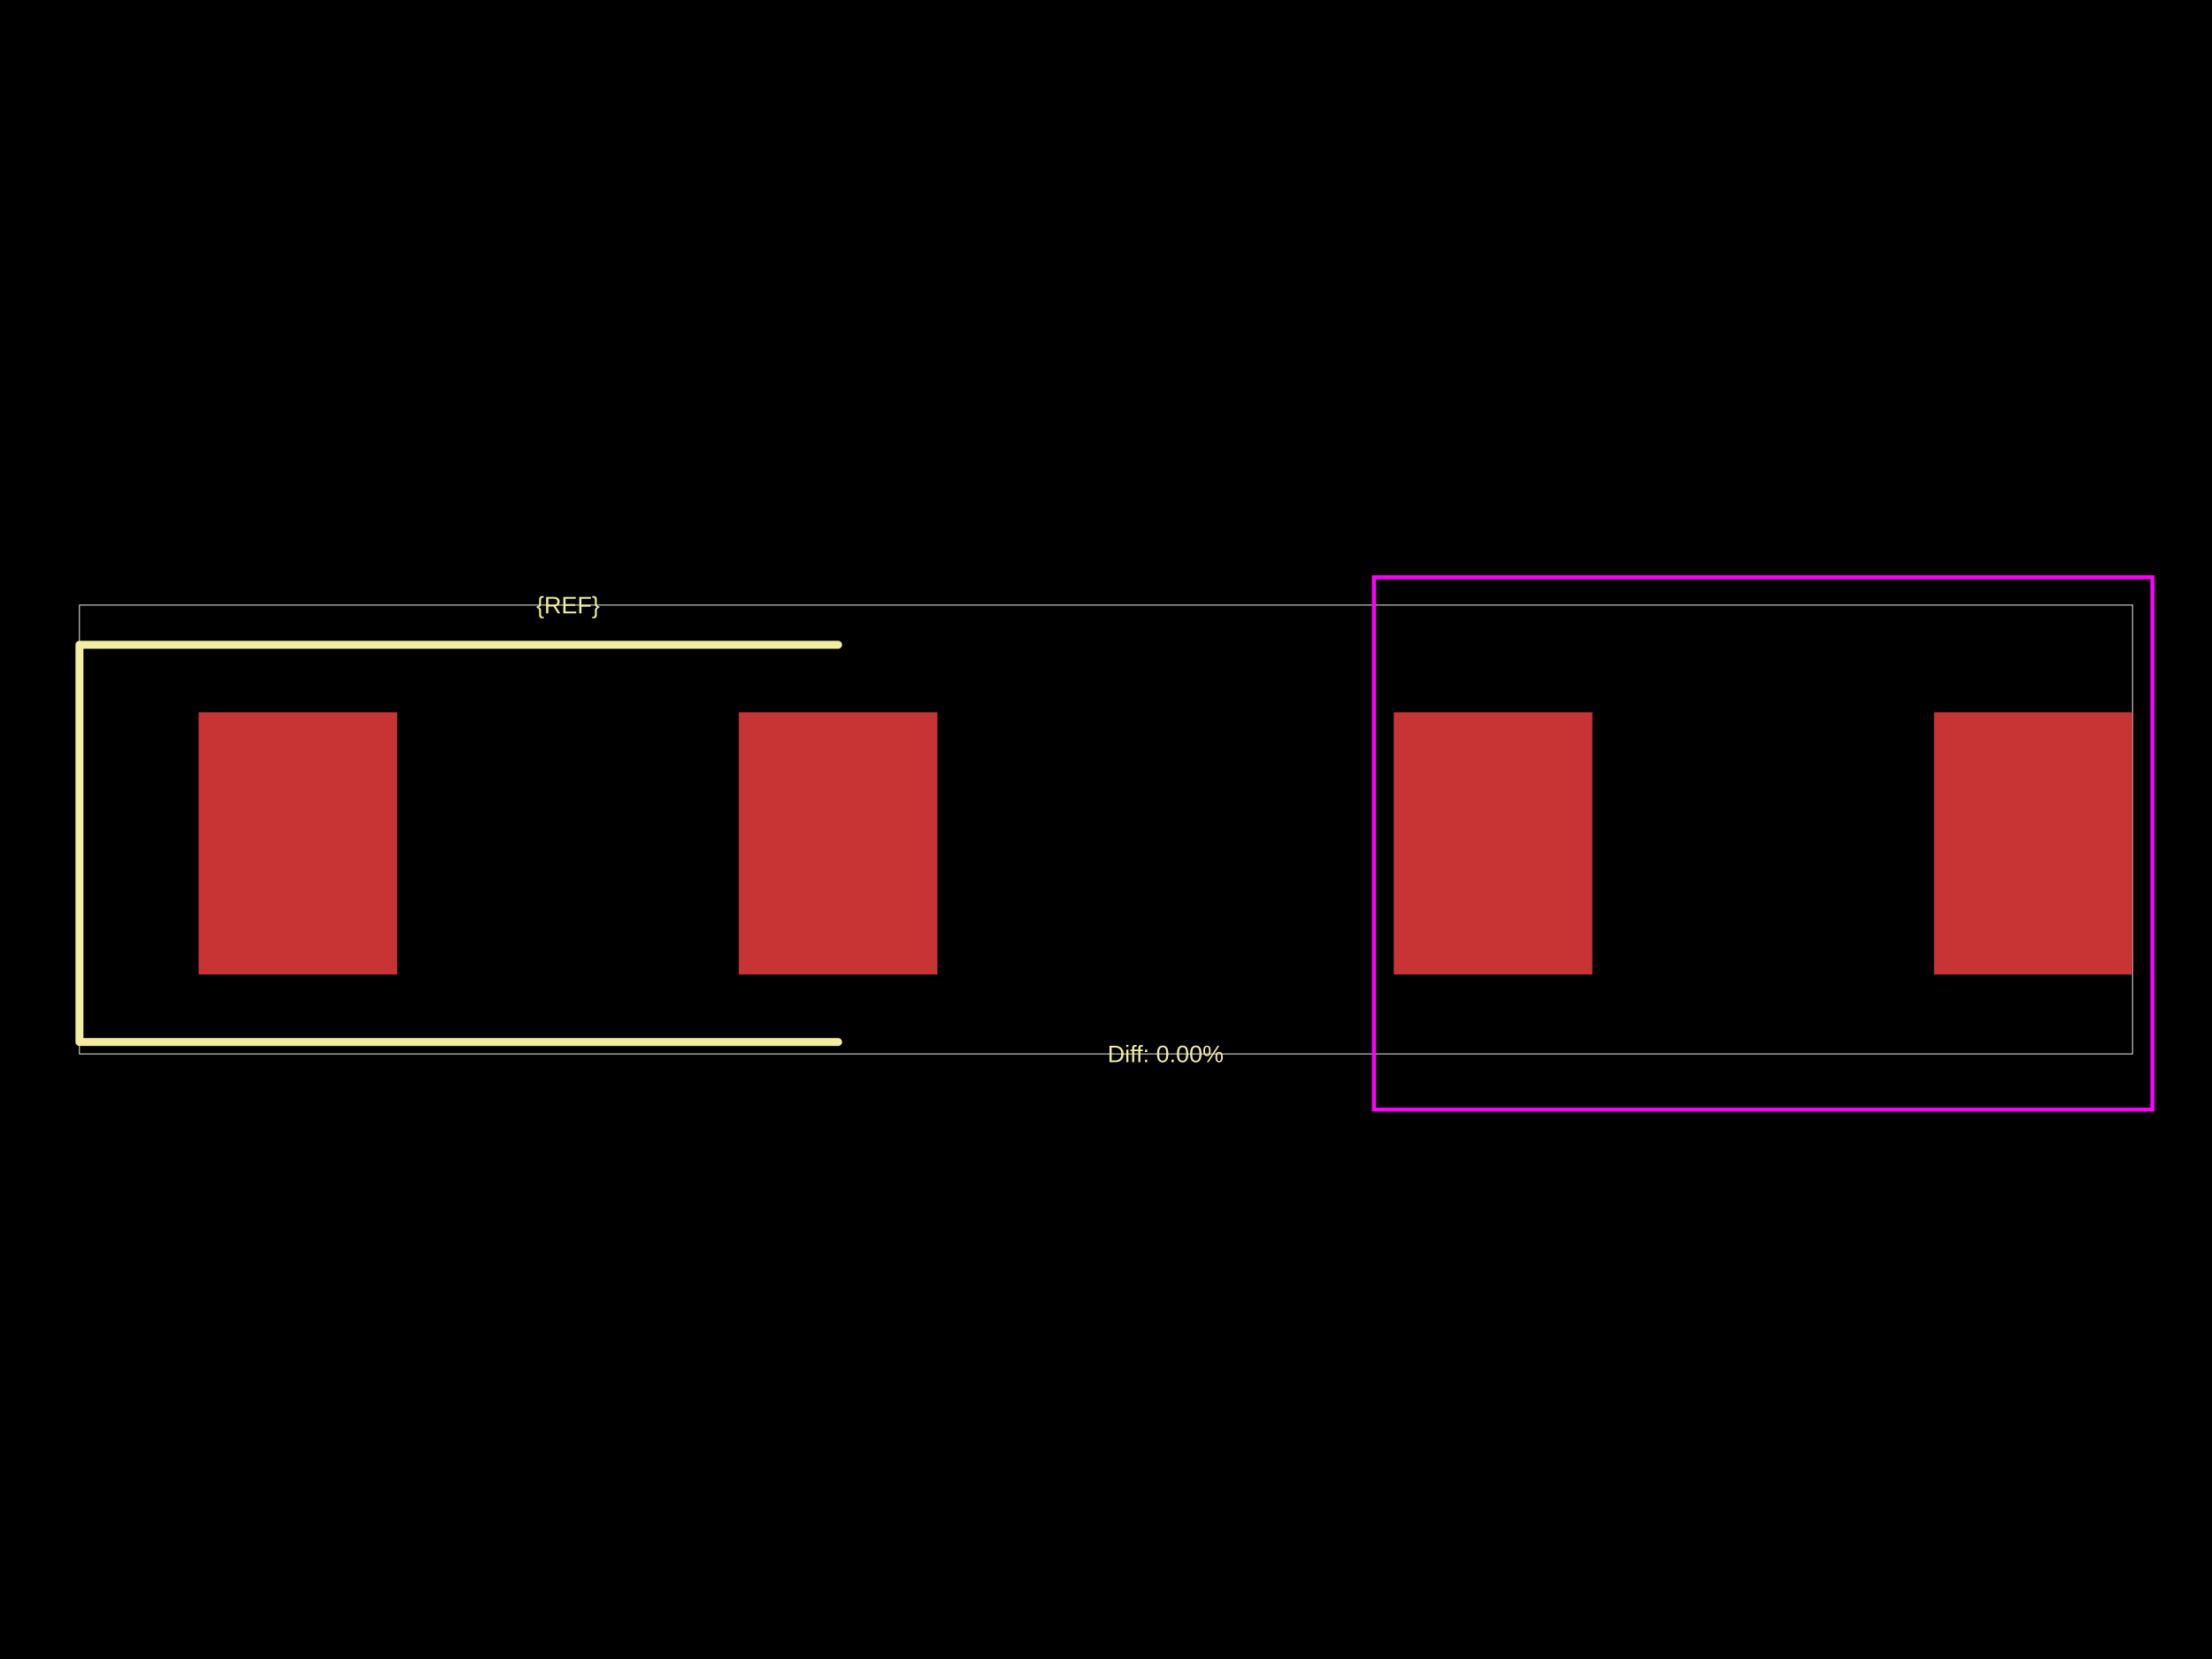
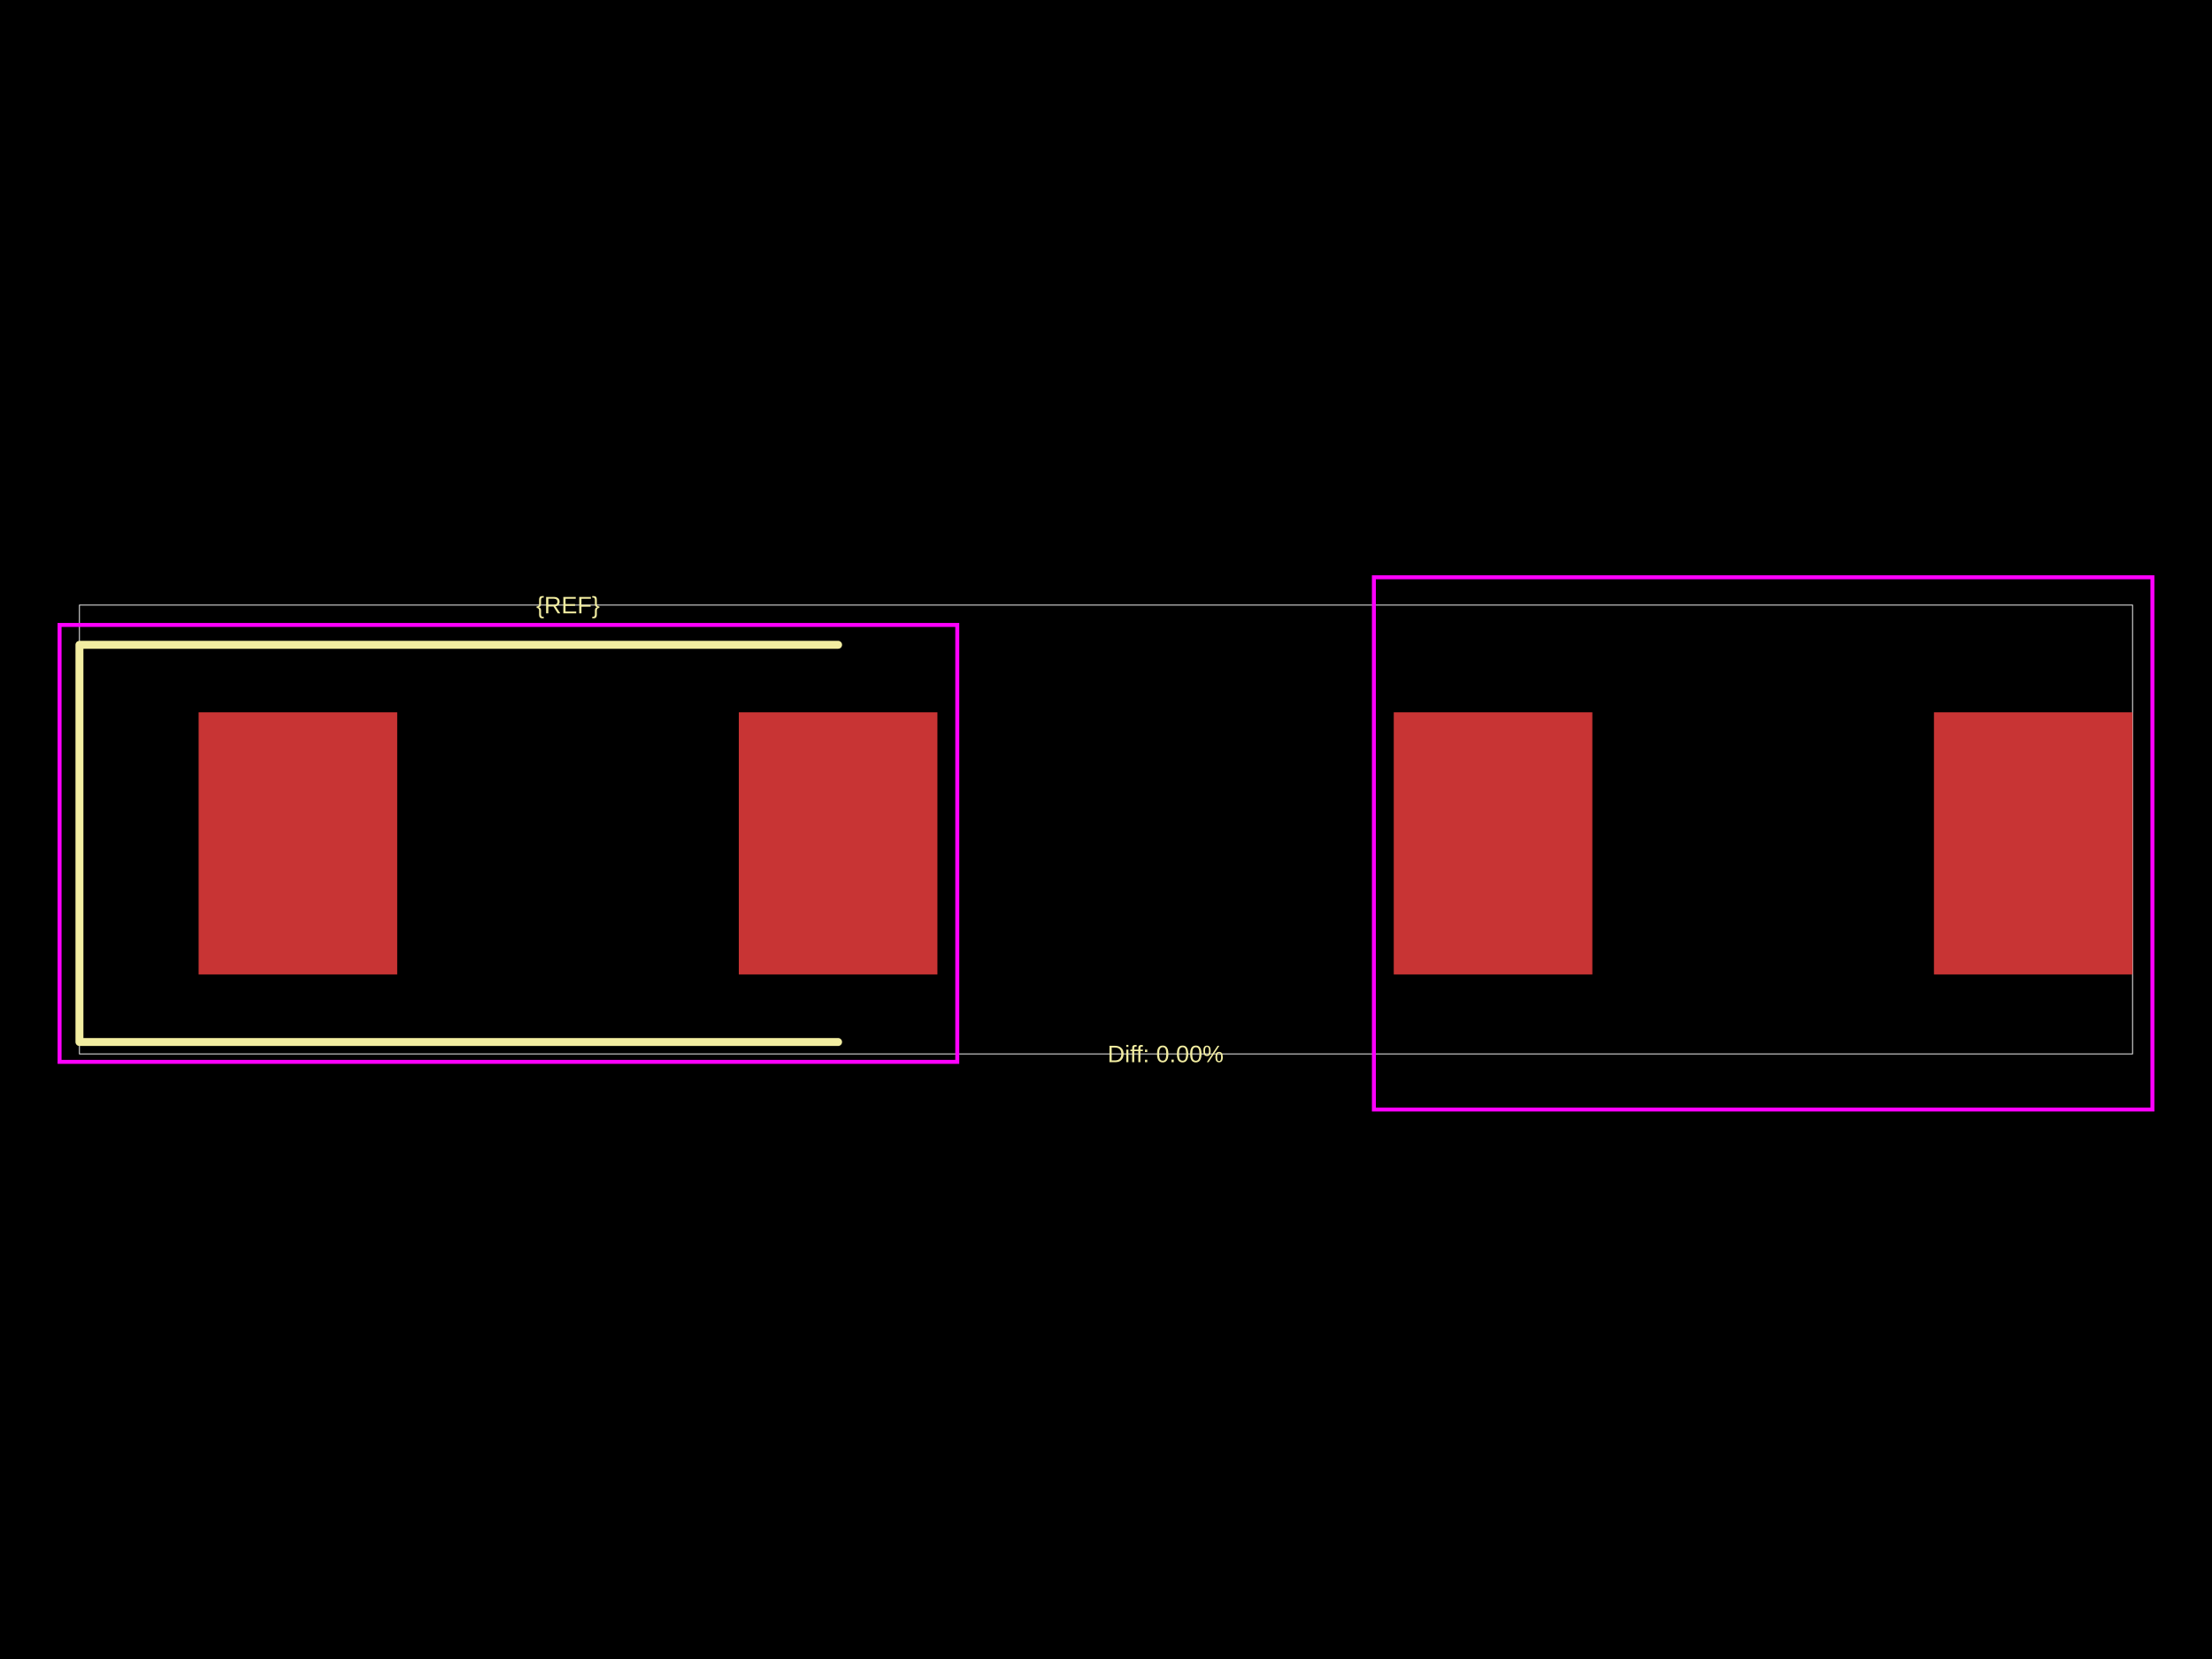
<svg xmlns="http://www.w3.org/2000/svg" width="800" height="600">
  <style />
  <rect class="boundary" x="0" y="0" fill="#000" width="800" height="600" data-type="pcb_background" data-pcb-layer="global" />
  <rect class="pcb-boundary" fill="none" stroke="#fff" stroke-width="0.3" x="28.731" y="218.835" width="742.538" height="162.33" data-type="pcb_boundary" data-pcb-layer="global" />
  <rect class="pcb-pad" fill="rgb(200, 52, 52)" x="71.827" y="257.622" width="71.827" height="94.812" data-type="pcb_smtpad" data-pcb-layer="top" />
  <rect class="pcb-pad" fill="rgb(200, 52, 52)" x="267.198" y="257.622" width="71.827" height="94.812" data-type="pcb_smtpad" data-pcb-layer="top" />
  <rect class="pcb-pad" fill="rgb(200, 52, 52)" x="504.071" y="257.622" width="71.827" height="94.812" data-type="pcb_smtpad" data-pcb-layer="top" />
  <rect class="pcb-pad" fill="rgb(200, 52, 52)" x="699.442" y="257.622" width="71.827" height="94.812" data-type="pcb_smtpad" data-pcb-layer="top" />
  <path class="pcb-silkscreen pcb-silkscreen-top" d="M 303.111 233.201 L 28.731 233.201 L 28.731 376.855 L 303.111 376.855" fill="none" stroke="#f2eda1" stroke-width="2.873" stroke-linecap="round" stroke-linejoin="round" data-pcb-component-id="" data-pcb-silkscreen-path-id="" data-type="pcb_silkscreen_path" data-pcb-layer="top" />
  <text x="0" y="0" dx="0" dy="0" fill="#f2eda1" font-family="Arial, sans-serif" font-size="8.619" text-anchor="middle" dominant-baseline="central" transform="matrix(1,0,0,1,205.4261,218.8351)" class="pcb-silkscreen-text pcb-silkscreen-top" data-pcb-silkscreen-text-id="pcb_component_1" stroke="none" data-type="pcb_silkscreen_text" data-pcb-layer="top">{REF}</text>
  <text x="0" y="0" dx="0" dy="0" fill="#f2eda1" font-family="Arial, sans-serif" font-size="8.619" text-anchor="middle" dominant-baseline="central" transform="matrix(1,0,0,1,421.5482,381.1649)" class="pcb-silkscreen-text pcb-silkscreen-top" data-pcb-silkscreen-text-id="" stroke="none" data-type="pcb_silkscreen_text" data-pcb-layer="top">Diff: 0.00%</text>
+   <rect x="21.548" y="226.018" width="324.659" height="158.02" class="pcb-courtyard-rect pcb-courtyard-top" data-pcb-courtyard-rect-id="" data-type="pcb_courtyard_rect" data-pcb-layer="top" fill="none" stroke="#FF00FF" stroke-width="1.437" />
  <polygon points="496.889,208.779 778.452,208.779 778.452,401.277 496.889,401.277" class="pcb-courtyard-outline pcb-courtyard-top" data-pcb-courtyard-outline-id="pcb_courtyard_outline_0" data-type="pcb_courtyard_outline" data-pcb-layer="top" fill="none" stroke="#FF00FF" stroke-width="1.437" />
</svg>
